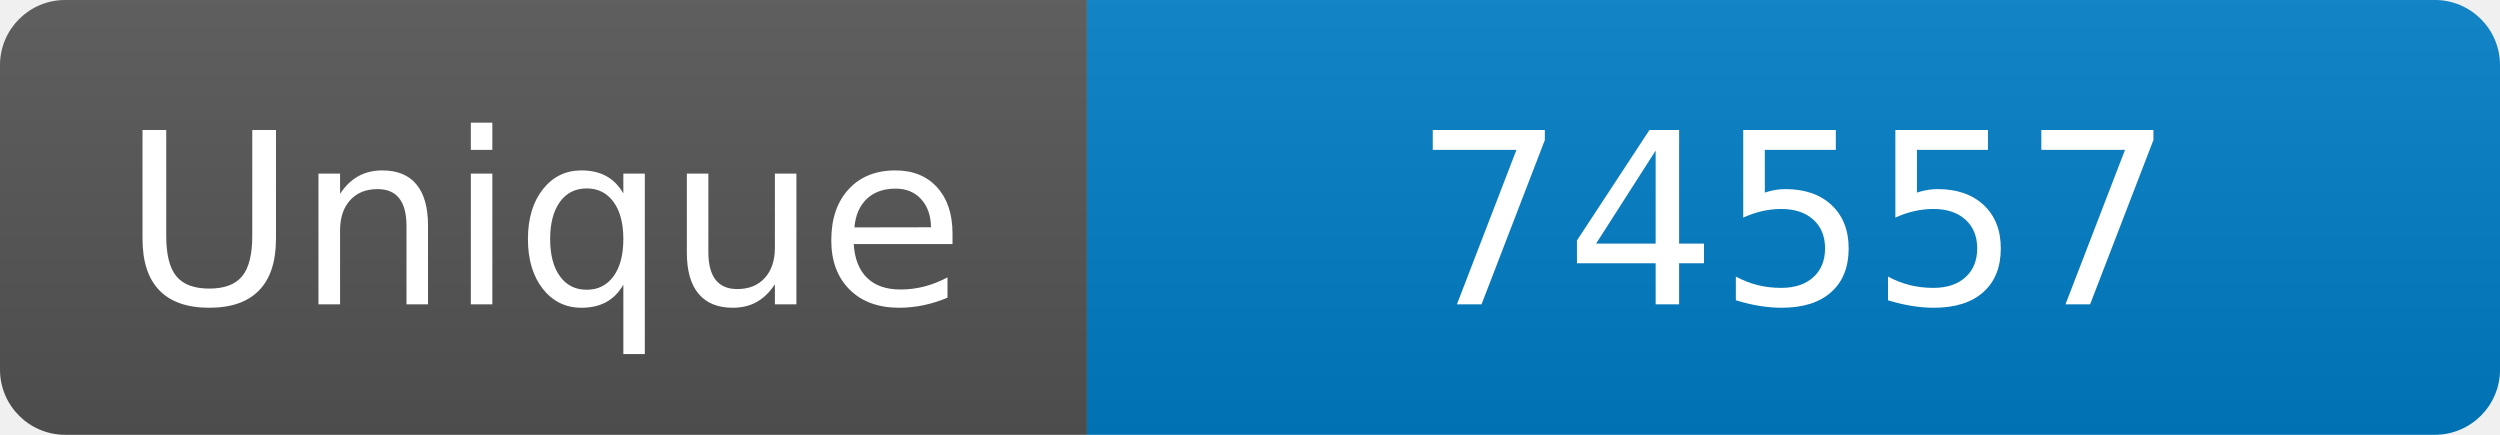
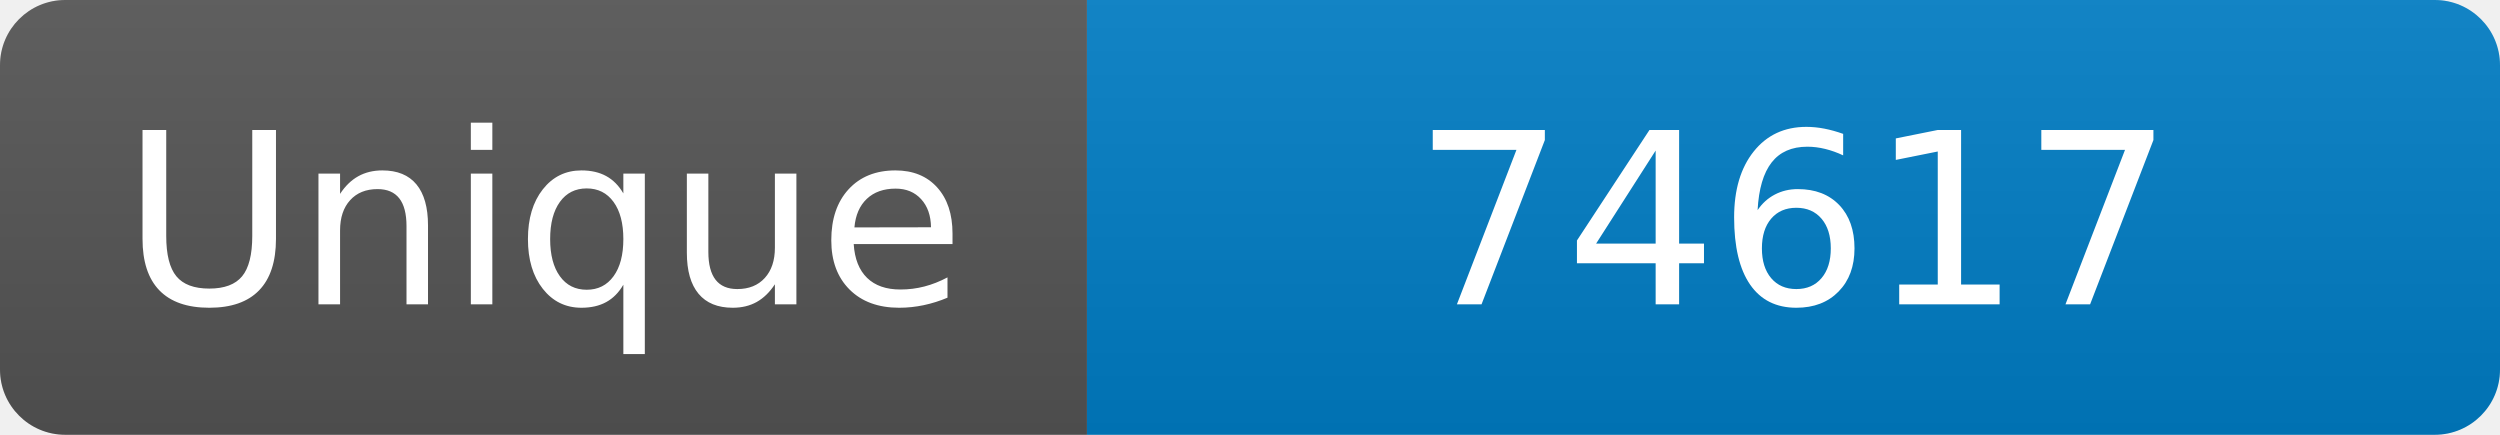
<svg xmlns="http://www.w3.org/2000/svg" width="115" height="20" role="img" aria-label="Maintained?: yes">
  <linearGradient id="s" x2="0" y2="100%">
    <stop offset="0" stop-color="#bbb" stop-opacity=".1" />
    <stop offset="1" stop-opacity=".1" />
  </linearGradient>
  <clipPath id="r">
    <rect width="115" height="20" rx="3" fill="#fff" />
  </clipPath>
  <g clip-path="url(#r)">
    <rect width="50" height="20" fill="#555" />
    <rect x="50" width="160" height="20" fill="#007ec6" />
    <rect width="115" height="20" fill="url(#s)" />
  </g>
  <g fill="#fff" text-anchor="middle" font-family="Verdana,Geneva,DejaVu Sans,sans-serif" font-size="110">
    <text x="250" y="140" transform="scale(.1)" fill="#fff">Unique</text>
-     <text x="825" y="140" transform="scale(.1)" fill="#fff">74557</text>
+     <text x="825" y="140" transform="scale(.1)" fill="#fff">74617</text>
  </g>
</svg>
